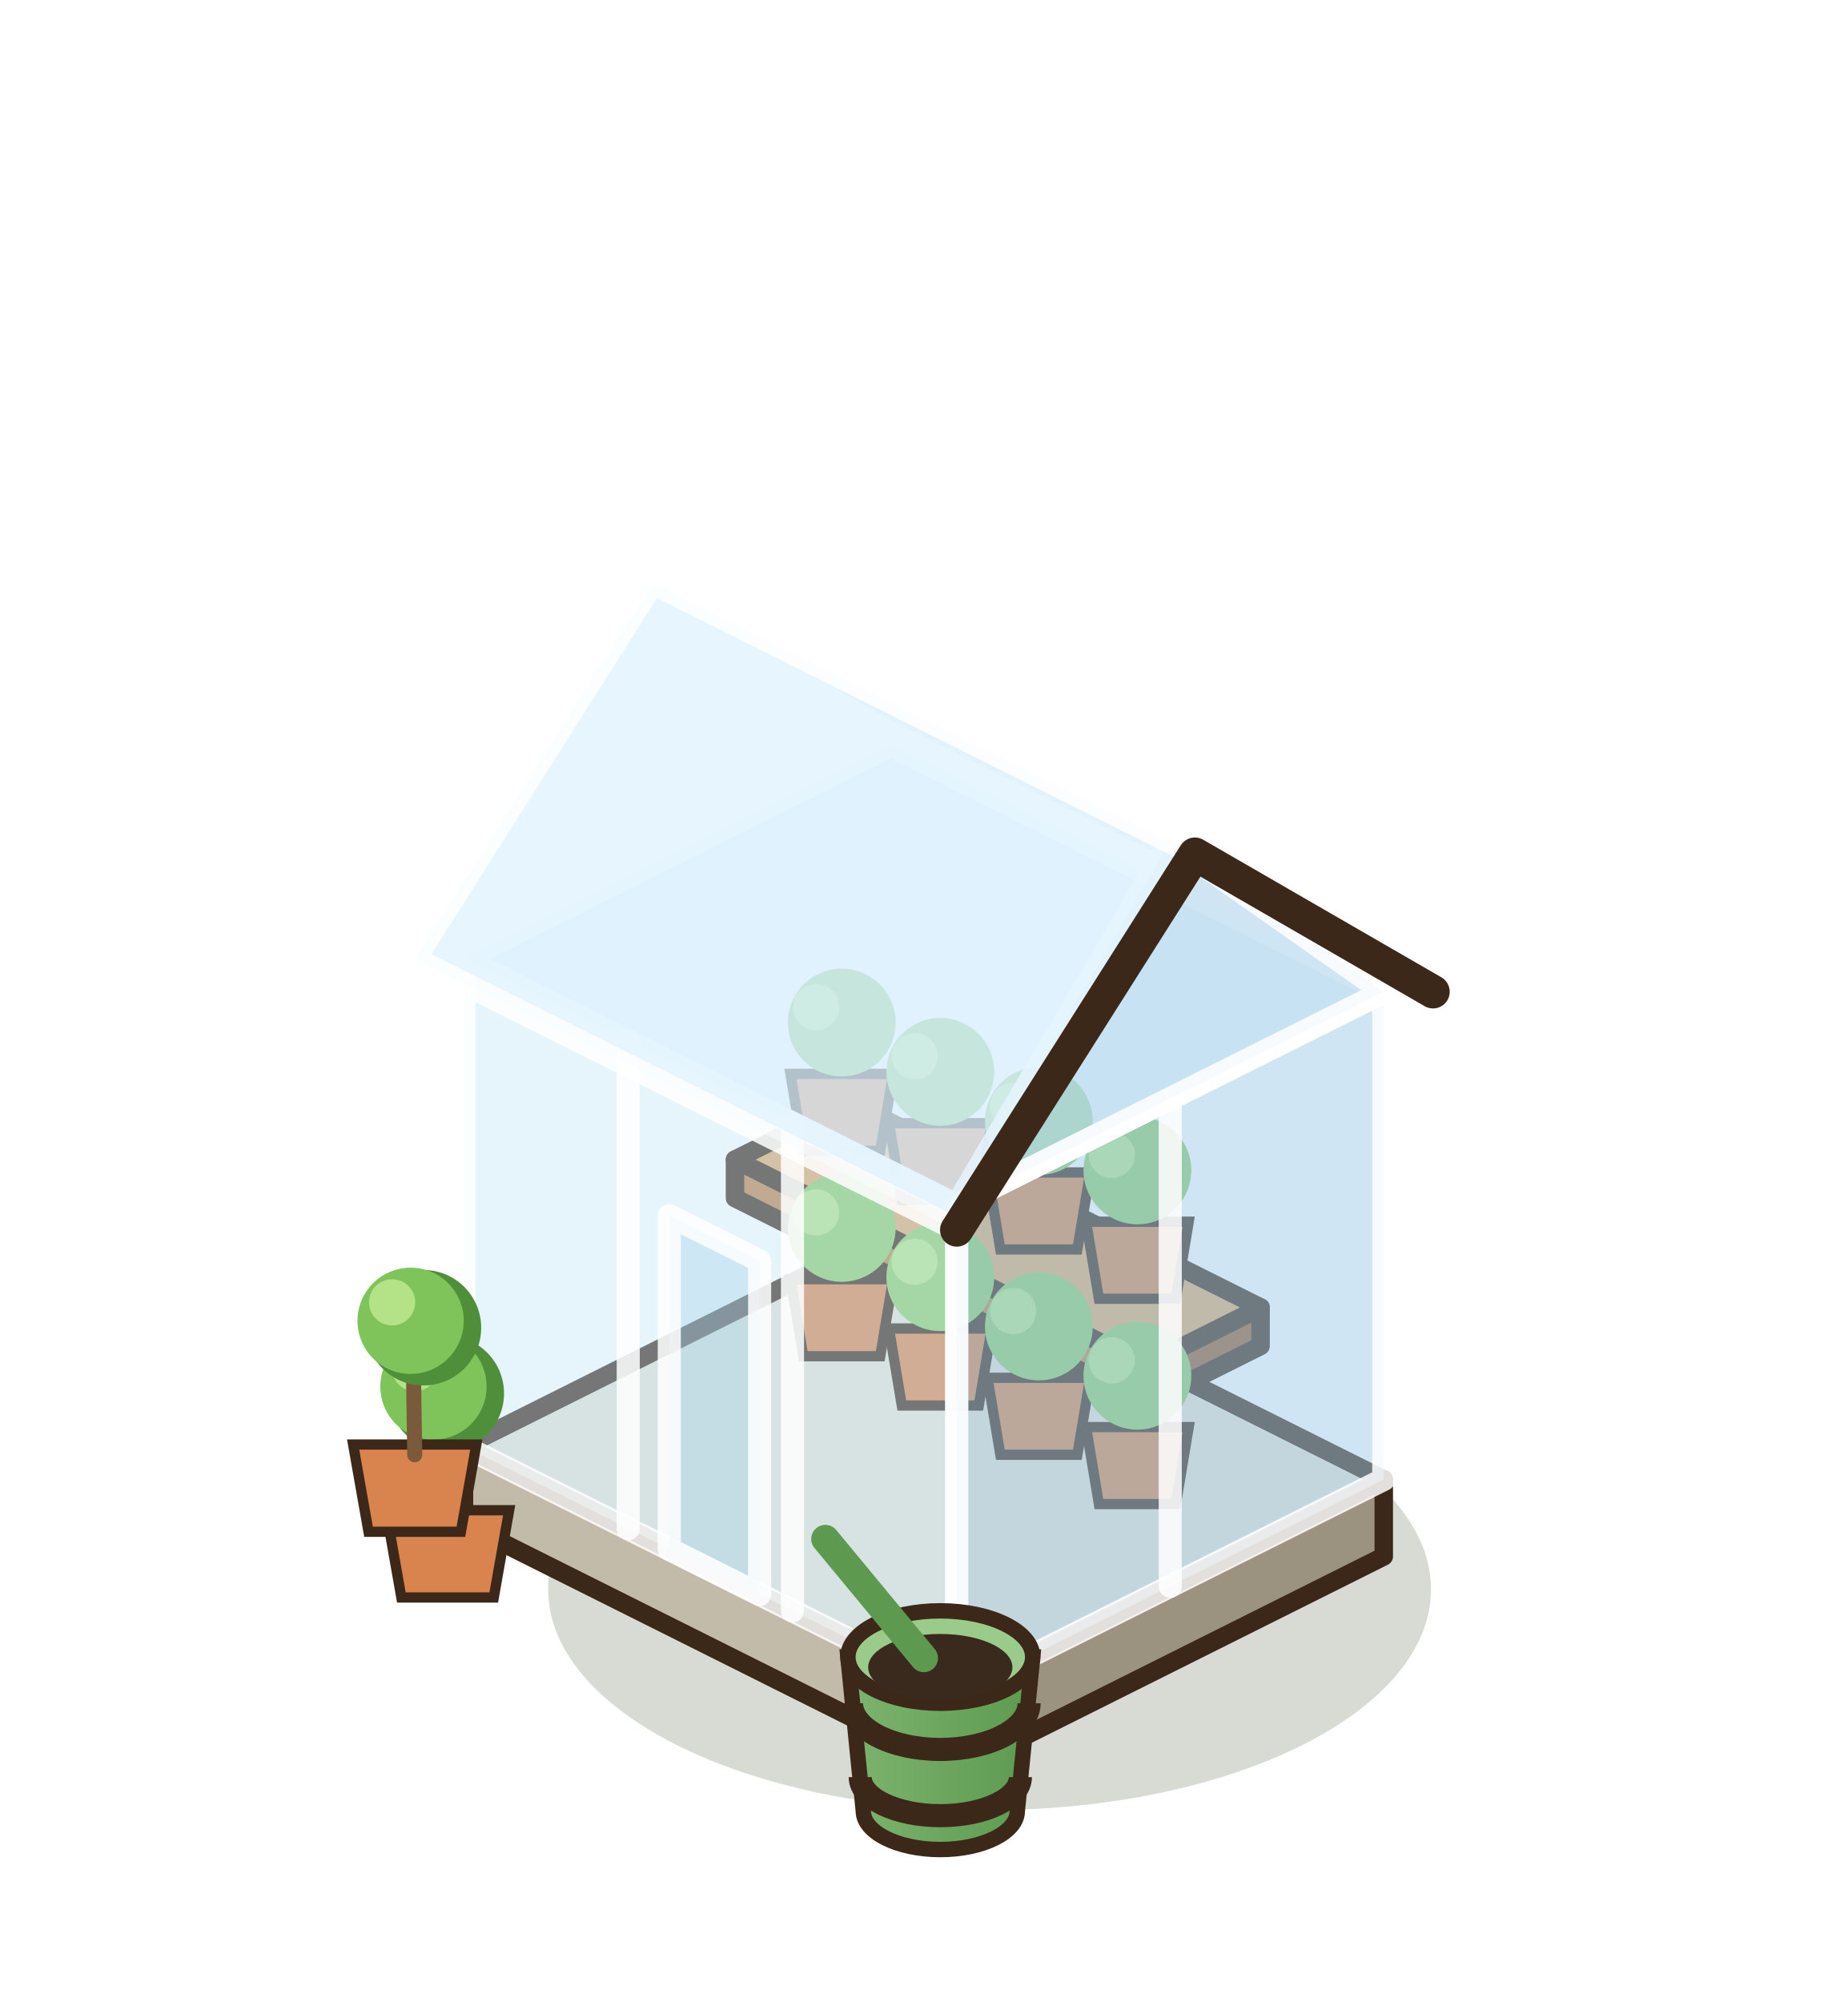
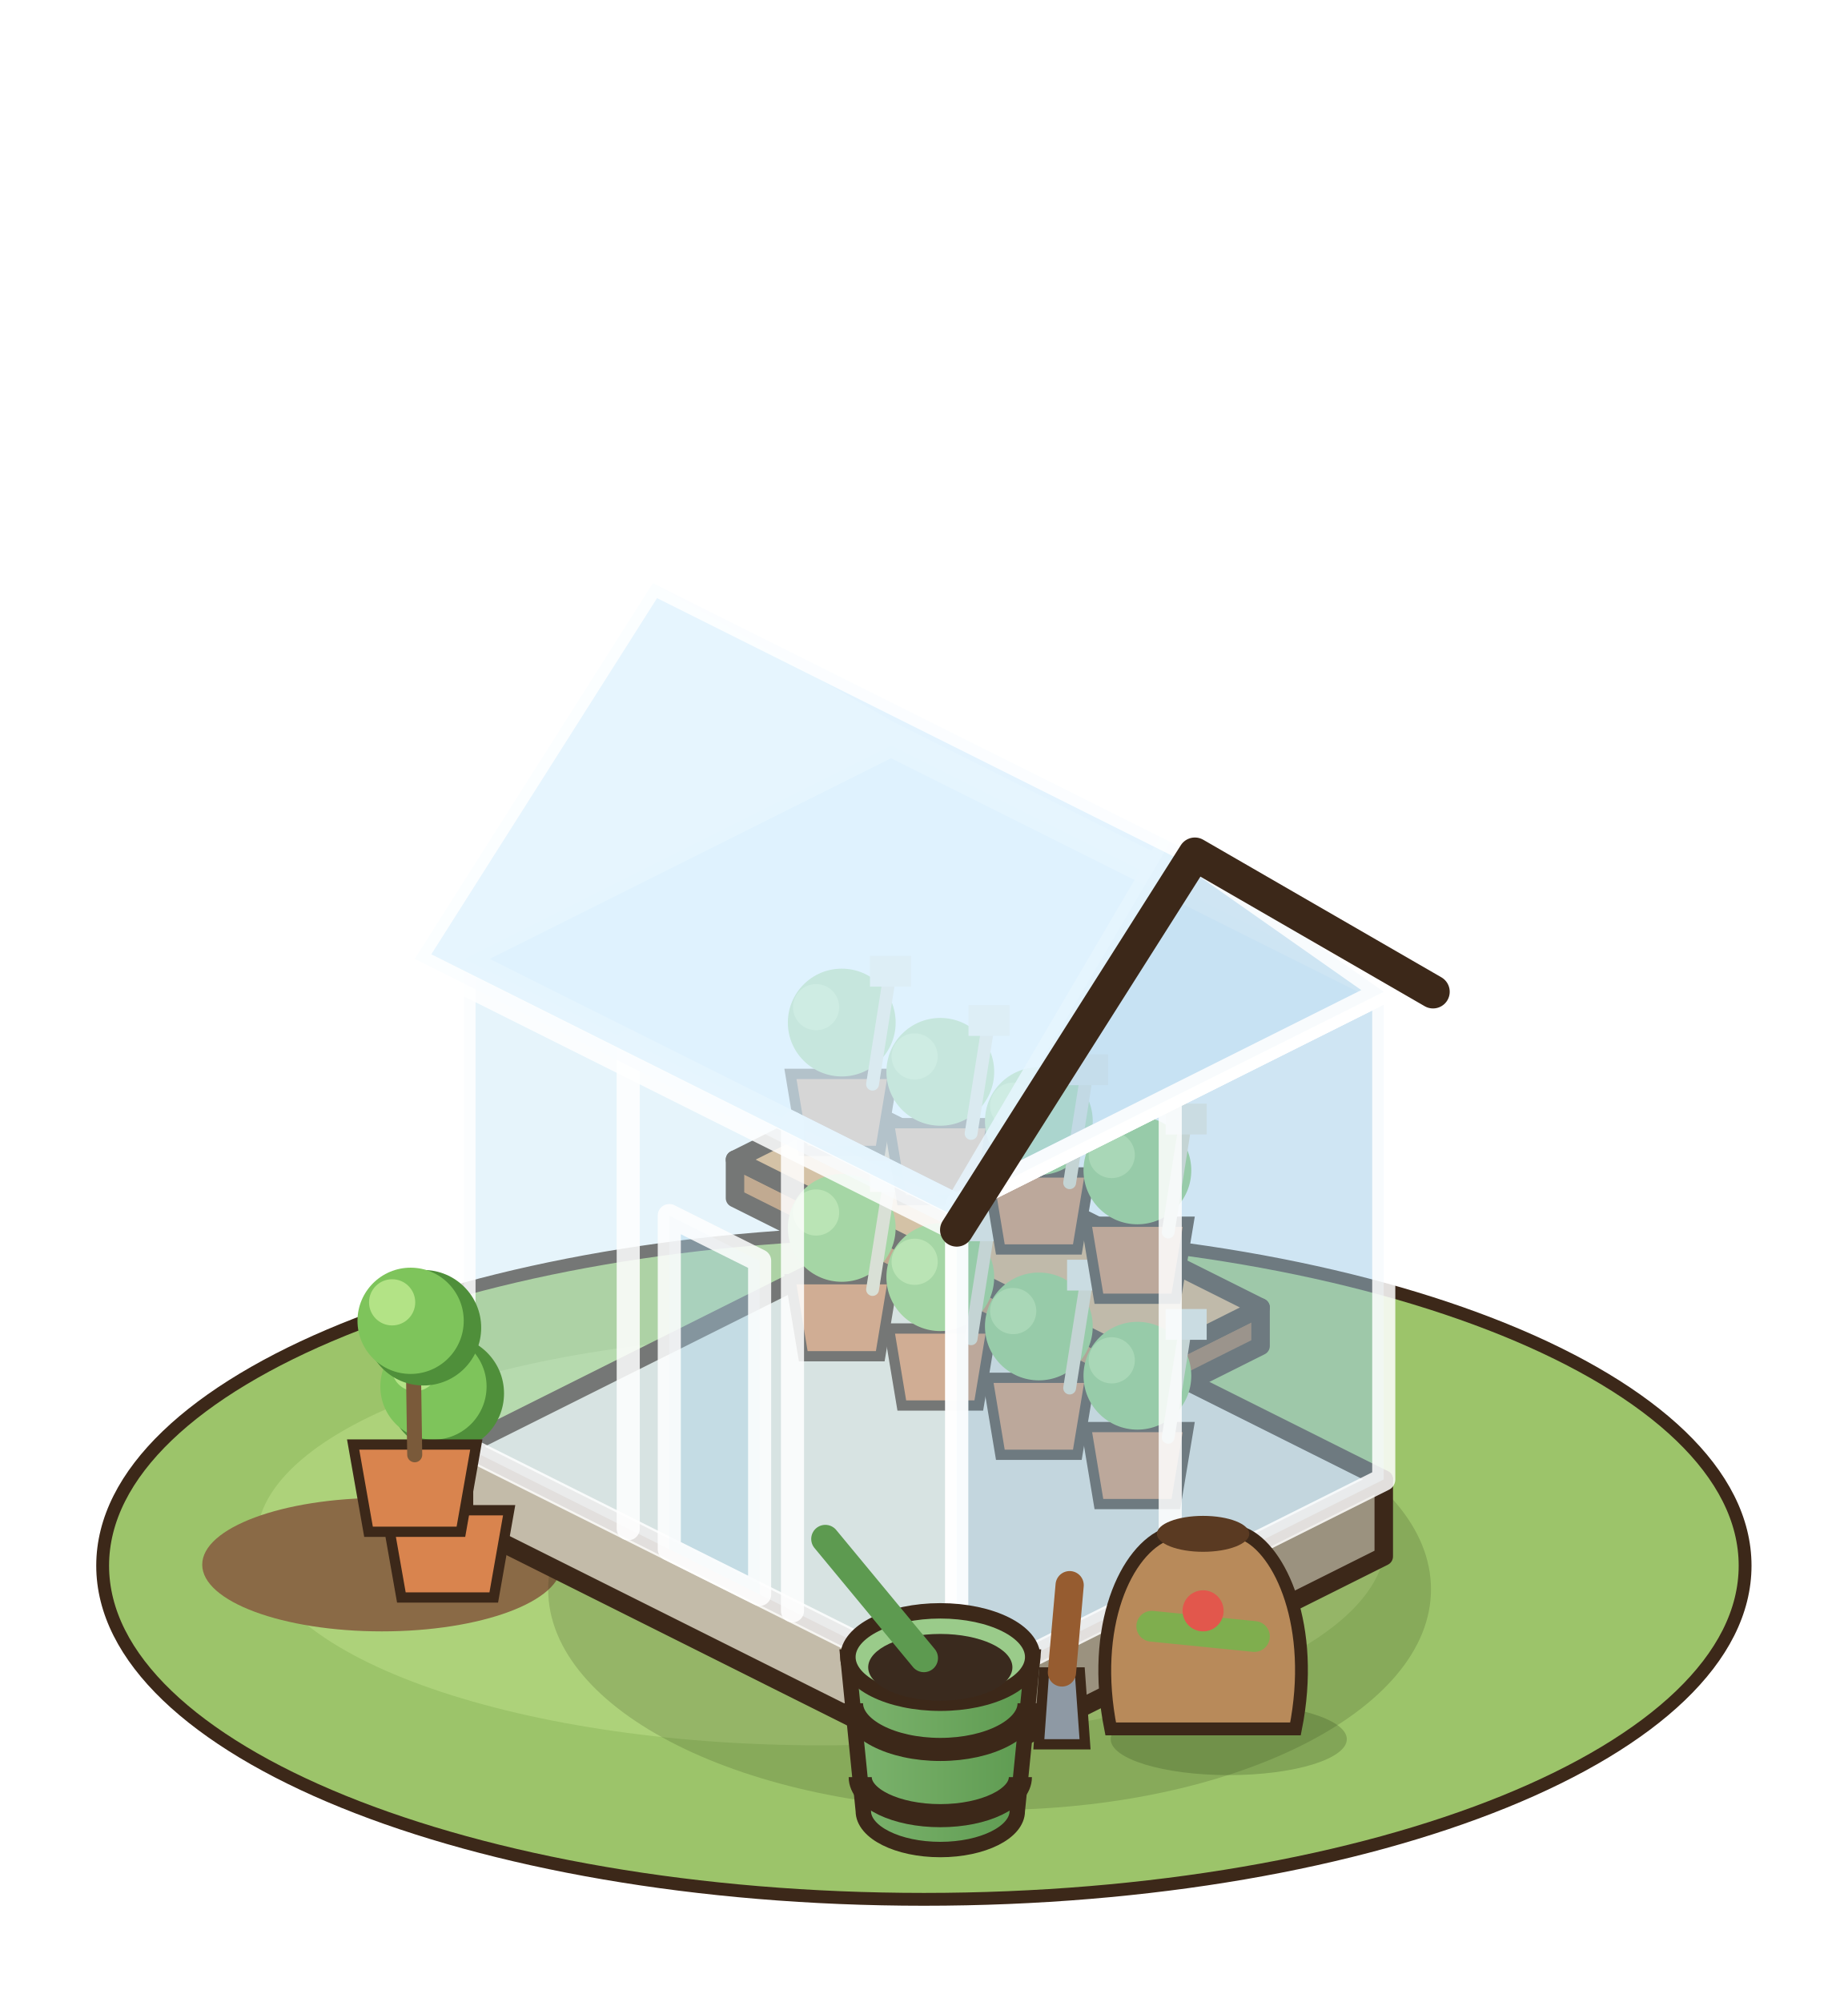
<svg xmlns="http://www.w3.org/2000/svg" width="90" height="97.5" viewBox="-45 -75 90 97.5">
  <g transform="scale(1.25)">
+     <ellipse cx="0" cy="1" rx="32" ry="13" fill="#9CC46A" stroke="#3C2819" stroke-width="0.5" />
+     <ellipse cx="-4" cy="0" rx="22" ry="8" fill="#ADD27A" />
+     <ellipse cx="-21.12" cy="0.96" rx="7" ry="2.6" fill="#8A6A46" />
    <ellipse cx="2.56" cy="1.92" rx="17.2" ry="8.6" fill="rgba(40,55,20,0.18)" />
    <polygon points="-17.92,-0.64 1.28,8.96 1.28,5.96 -17.92,-3.64" fill="#C3BBA9" stroke="#3C2819" stroke-width="0.72" stroke-linejoin="round" />
    <polygon points="17.92,0.64 1.28,8.96 1.28,5.96 17.92,-2.36" fill="#9B927F" stroke="#3C2819" stroke-width="0.72" stroke-linejoin="round" />
    <polygon points="-1.28,-11.96 17.92,-2.36 1.28,5.96 -17.92,-3.64" fill="#E6E1D4" stroke="#3C2819" stroke-width="0.72" stroke-linejoin="round" />
    <polygon points="-7.36,-13.32 8.64,-5.32 8.64,-6.82 -7.36,-14.82" fill="#BF8049" stroke="#3C2819" stroke-width="0.72" stroke-linejoin="round" />
    <polygon points="13.12,-7.56 8.64,-5.32 8.64,-6.82 13.12,-9.06" fill="#965C30" stroke="#3C2819" stroke-width="0.72" stroke-linejoin="round" />
    <polygon points="-2.88,-17.06 13.12,-9.06 8.64,-6.82 -7.36,-14.82" fill="#E0A96C" stroke="#3C2819" stroke-width="0.72" stroke-linejoin="round" />
    <path d="M-5.2,-10.16 L-4.7,-7.16 L-1.7,-7.16 L-1.2,-10.16 Z" fill="#D9844E" stroke="#3C2819" stroke-width="0.4" />
    <circle cx="-3.2" cy="-12.16" r="2.1" fill="#8FCB6A" />
    <circle cx="-4.2" cy="-12.76" r="0.9" fill="#B3E386" />
+     <line x1="-2" y1="-9.76" x2="-1.4" y2="-13.56" stroke="#E8DCC0" stroke-width="0.5" stroke-linecap="round" />
+     <rect x="-2.1" y="-14.76" width="1.6" height="1.2" fill="#F4ECDC" />
    <path d="M-1.36,-8.24 L-0.86,-5.24 L2.14,-5.24 L2.64,-8.24 Z" fill="#D9844E" stroke="#3C2819" stroke-width="0.4" />
    <circle cx="0.64" cy="-10.24" r="2.1" fill="#8FCB6A" />
    <circle cx="-0.36" cy="-10.84" r="0.9" fill="#B3E386" />
+     <line x1="1.84" y1="-7.84" x2="2.44" y2="-11.64" stroke="#E8DCC0" stroke-width="0.5" stroke-linecap="round" />
+     <rect x="1.74" y="-12.84" width="1.6" height="1.2" fill="#F4ECDC" />
    <path d="M2.48,-6.32 L2.98,-3.32 L5.98,-3.32 L6.48,-6.32 Z" fill="#D9844E" stroke="#3C2819" stroke-width="0.4" />
    <circle cx="4.48" cy="-8.32" r="2.1" fill="#8FCB6A" />
    <circle cx="3.48" cy="-8.92" r="0.9" fill="#B3E386" />
+     <line x1="5.68" y1="-5.92" x2="6.28" y2="-9.72" stroke="#E8DCC0" stroke-width="0.5" stroke-linecap="round" />
+     <rect x="5.58" y="-10.92" width="1.6" height="1.2" fill="#F4ECDC" />
    <path d="M6.32,-4.4 L6.82,-1.4 L9.82,-1.4 L10.32,-4.4 Z" fill="#D9844E" stroke="#3C2819" stroke-width="0.4" />
    <circle cx="8.32" cy="-6.4" r="2.1" fill="#8FCB6A" />
    <circle cx="7.32" cy="-7" r="0.9" fill="#B3E386" />
+     <line x1="9.52" y1="-4" x2="10.12" y2="-7.8" stroke="#E8DCC0" stroke-width="0.5" stroke-linecap="round" />
+     <rect x="9.42" y="-9" width="1.6" height="1.2" fill="#F4ECDC" />
    <path d="M-5.2,-18.16 L-4.7,-15.16 L-1.7,-15.16 L-1.2,-18.16 Z" fill="#D9844E" stroke="#3C2819" stroke-width="0.4" />
    <circle cx="-3.2" cy="-20.16" r="2.1" fill="#8FCB6A" />
    <circle cx="-4.2" cy="-20.76" r="0.9" fill="#B3E386" />
+     <line x1="-2" y1="-17.76" x2="-1.4" y2="-21.56" stroke="#E8DCC0" stroke-width="0.5" stroke-linecap="round" />
+     <rect x="-2.1" y="-22.76" width="1.6" height="1.2" fill="#F4ECDC" />
    <path d="M-1.36,-16.24 L-0.86,-13.24 L2.14,-13.24 L2.64,-16.24 Z" fill="#D9844E" stroke="#3C2819" stroke-width="0.4" />
    <circle cx="0.64" cy="-18.24" r="2.1" fill="#8FCB6A" />
    <circle cx="-0.36" cy="-18.84" r="0.9" fill="#B3E386" />
+     <line x1="1.84" y1="-15.84" x2="2.44" y2="-19.64" stroke="#E8DCC0" stroke-width="0.5" stroke-linecap="round" />
+     <rect x="1.74" y="-20.84" width="1.6" height="1.2" fill="#F4ECDC" />
    <path d="M2.48,-14.32 L2.98,-11.32 L5.98,-11.32 L6.48,-14.32 Z" fill="#D9844E" stroke="#3C2819" stroke-width="0.4" />
    <circle cx="4.48" cy="-16.32" r="2.1" fill="#8FCB6A" />
    <circle cx="3.48" cy="-16.92" r="0.9" fill="#B3E386" />
+     <line x1="5.68" y1="-13.92" x2="6.28" y2="-17.72" stroke="#E8DCC0" stroke-width="0.5" stroke-linecap="round" />
+     <rect x="5.58" y="-18.92" width="1.6" height="1.2" fill="#F4ECDC" />
    <path d="M6.32,-12.4 L6.82,-9.4 L9.82,-9.4 L10.32,-12.4 Z" fill="#D9844E" stroke="#3C2819" stroke-width="0.4" />
    <circle cx="8.32" cy="-14.4" r="2.1" fill="#8FCB6A" />
    <circle cx="7.32" cy="-15" r="0.9" fill="#B3E386" />
+     <line x1="9.52" y1="-12" x2="10.12" y2="-15.8" stroke="#E8DCC0" stroke-width="0.5" stroke-linecap="round" />
+     <rect x="9.42" y="-17" width="1.6" height="1.2" fill="#F4ECDC" />
    <polygon points="-17.92,-3.64 1.28,5.96 1.28,-13.04 -17.92,-22.64" fill="rgba(196,228,246,.42)" stroke="rgba(255,255,255,.85)" stroke-width="0.9" stroke-linejoin="round" />
    <polygon points="17.92,-2.36 1.28,5.96 1.28,-13.04 17.92,-21.36" fill="rgba(160,205,232,.5)" stroke="rgba(255,255,255,.85)" stroke-width="0.9" stroke-linejoin="round" />
    <polygon points="-1.28,-30.96 17.92,-21.36 1.28,-13.04 -17.92,-22.64" fill="rgba(225,243,255,.5)" stroke="rgba(255,255,255,.85)" stroke-width="0.9" stroke-linejoin="round" />
    <line x1="-11.52" y1="-0.44" x2="-11.52" y2="-19.44" stroke="rgba(255,255,255,.85)" stroke-width="0.9" stroke-linecap="round" />
    <line x1="-5.12" y1="2.76" x2="-5.12" y2="-16.24" stroke="rgba(255,255,255,.85)" stroke-width="0.9" stroke-linecap="round" />
    <line x1="9.6" y1="1.8" x2="9.6" y2="-17.2" stroke="rgba(255,255,255,.85)" stroke-width="0.9" stroke-linecap="round" />
    <polygon points="-1.28,-31.92 19.84,-21.36 10.56,-26.72 -10.56,-37.28" fill="rgba(180,215,238,.6)" stroke="rgba(255,255,255,.85)" stroke-width="0.9" stroke-linejoin="round" />
    <polygon points="17.92,-21.36 1.28,-13.04 9.6,-27.2" fill="rgba(160,205,232,.5)" stroke="rgba(255,255,255,.85)" stroke-width="0.9" stroke-linejoin="round" />
    <polygon points="-10.56,-37.28 10.56,-26.72 1.28,-12.08 -19.84,-22.64" fill="rgba(210,236,252,.55)" stroke="rgba(255,255,255,.85)" stroke-width="0.9" stroke-linejoin="round" />
    <polyline points="19.84,-21.36 10.56,-26.72 1.28,-12.08" fill="none" stroke="#3C2819" stroke-width="1.3" stroke-linejoin="round" stroke-linecap="round" />
    <polygon points="-9.92,0.36 -6.4,2.12 -6.4,-10.88 -9.92,-12.64" fill="rgba(160,205,232,.35)" stroke="rgba(255,255,255,.85)" stroke-width="0.9" stroke-linejoin="round" />
    <defs>
      <linearGradient id="pepiniere-0-arr" x1="0" x2="1">
        <stop offset="0" stop-color="#7DB46E" />
        <stop offset="1" stop-color="#5D9A50" />
      </linearGradient>
    </defs>
    <path d="M-2.96,4.56 L-2.36,10.56 A3,1.5 0 0 0 3.64,10.56 L4.24,4.56 Z" fill="url(#pepiniere-0-arr)" stroke="#3C2819" stroke-width="0.6" />
    <path d="M-2.82,6.36 A3.46,1.8 0 0 0 4.1,6.36" fill="none" stroke="#3C2819" stroke-width="0.9" />
    <path d="M-2.48,9.24 A3.12,1.5 0 0 0 3.76,9.24" fill="none" stroke="#3C2819" stroke-width="0.9" />
    <ellipse cx="0.64" cy="4.56" rx="3.6" ry="1.8" fill="#9ACB8A" stroke="#3C2819" stroke-width="0.6" />
    <ellipse cx="0.64" cy="4.96" rx="2.81" ry="1.3" fill="#3A2A1E" />
    <line x1="0" y1="4.6" x2="-3.84" y2="-0.04" stroke="#5D9A50" stroke-width="1.1" stroke-linecap="round" />
+     <ellipse cx="11.88" cy="7.76" rx="4.6" ry="1.4" fill="rgba(40,55,20,.22)" />
+     <path d="M7.28,7.36 C6.48,3.36 7.88,0.36 9.48,-0.24 L12.48,-0.24 C13.88,0.36 15.28,3.36 14.48,7.36 Z" fill="#B88A5A" stroke="#3C2819" stroke-width="0.5" />
+     <ellipse cx="10.88" cy="-0.24" rx="1.8" ry="0.7" fill="#5A3A22" />
+     <line x1="8.88" y1="3.36" x2="12.88" y2="3.76" stroke="#7FAE4E" stroke-width="1.2" stroke-linecap="round" />
+     <circle cx="10.88" cy="2.76" r="0.8" fill="#E2574C" />
+     <polygon points="4.48,7.96 6.28,7.96 6.08,5.16 4.68,5.16" fill="#8E99A4" stroke="#3C2819" stroke-width="0.4" />
+     <line x1="5.38" y1="5.16" x2="5.68" y2="1.76" stroke="#965C30" stroke-width="1.1" stroke-linecap="round" />
    <path d="M-20.96,-1.16 L-20.36,2.24 L-16.76,2.24 L-16.16,-1.16 Z" fill="#D9844E" stroke="#3C2819" stroke-width="0.4" />
    <line x1="-18.56" y1="-0.76" x2="-18.78" y2="-4.81" stroke="#7A5A3A" stroke-width="0.585" stroke-linecap="round" />
    <circle cx="-18.61" cy="-5.71" r="2.25" fill="#4F8F3A" />
    <circle cx="-19.11" cy="-5.98" r="2.07" fill="#7EC45B" />
    <circle cx="-19.83" cy="-6.7" r="0.9" fill="#B3E386" />
    <path d="M-22.24,-3.72 L-21.64,-0.32 L-18.04,-0.32 L-17.44,-3.72 Z" fill="#D9844E" stroke="#3C2819" stroke-width="0.4" />
    <line x1="-19.84" y1="-3.32" x2="-19.9" y2="-7.37" stroke="#7A5A3A" stroke-width="0.585" stroke-linecap="round" />
    <circle cx="-19.5" cy="-8.27" r="2.25" fill="#4F8F3A" />
    <circle cx="-20" cy="-8.54" r="2.07" fill="#7EC45B" />
    <circle cx="-20.72" cy="-9.26" r="0.9" fill="#B3E386" />
  </g>
</svg>
